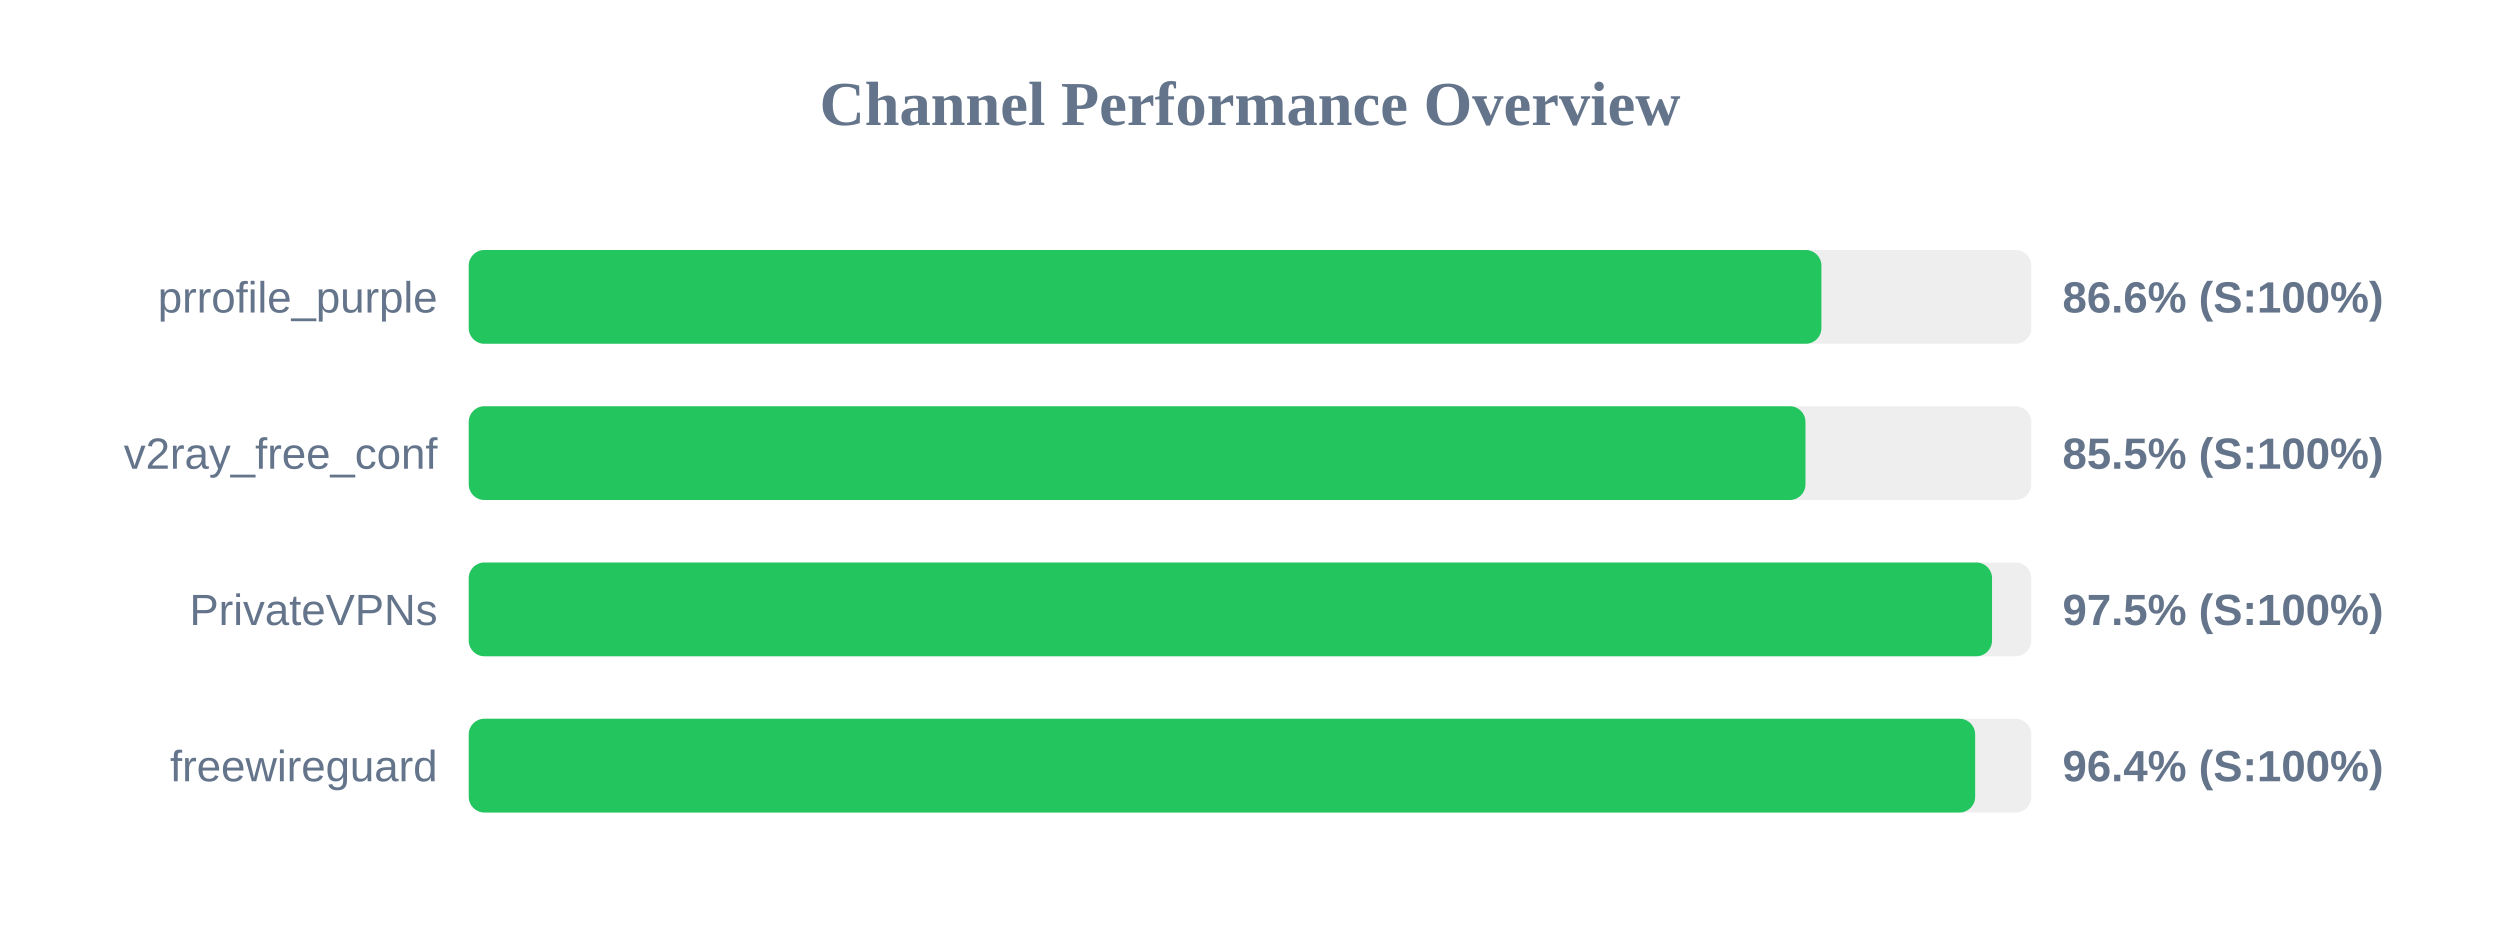
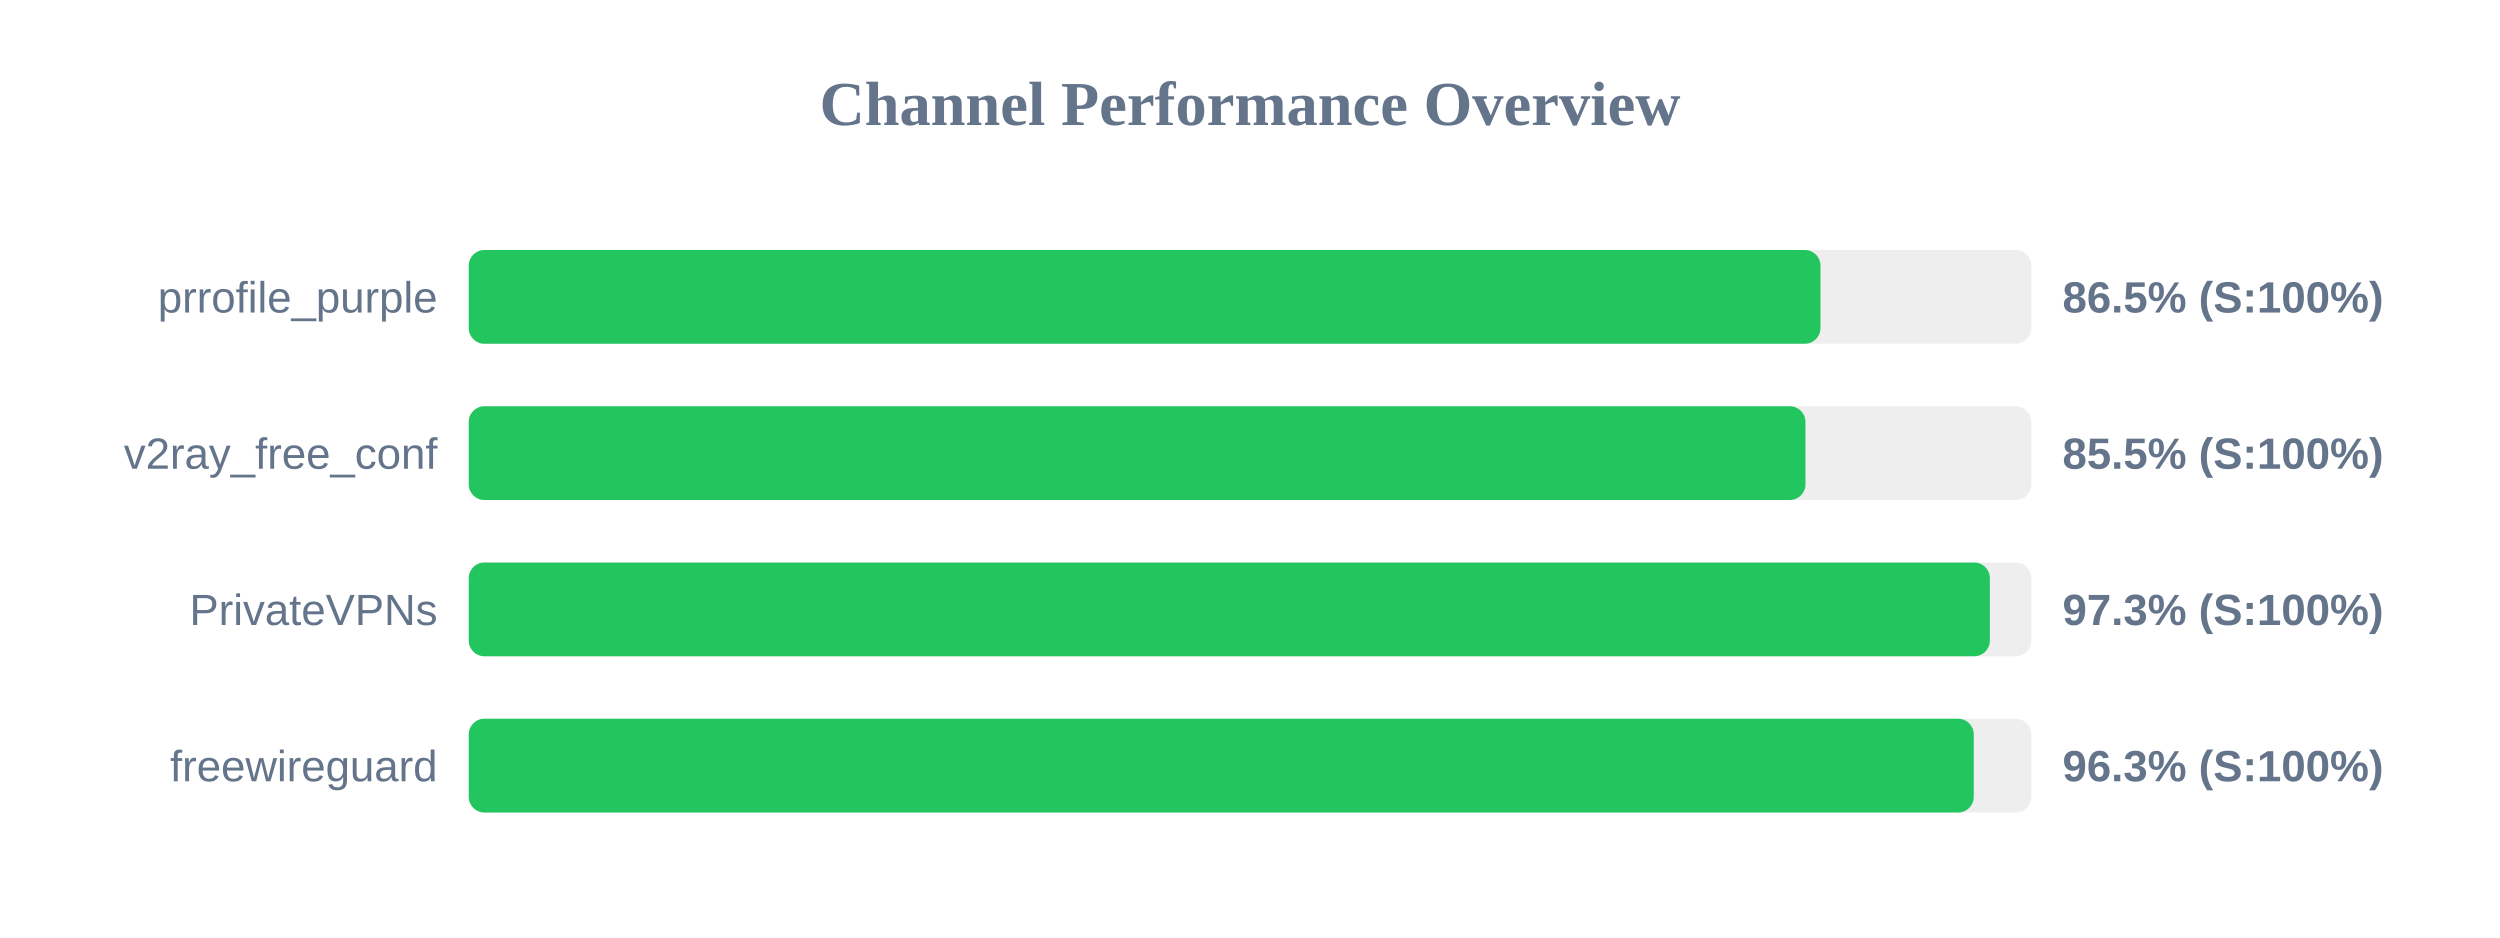
<svg xmlns="http://www.w3.org/2000/svg" width="800" height="300" version="1.1">
  <style>
        .row { font: 14px Arial; fill: #64748b; }
        .score { font: bold 14px Arial; fill: #64748b; }
    </style>
  <text x="400" y="40" text-anchor="middle" font-size="20px" font-weight="bold" fill="#64748b">Channel Performance Overview</text>
  <rect x="150" y="80" width="500" height="30" fill="#eee" rx="5" />
-   <rect x="150" y="80" width="432.85" height="30" fill="#22c55e" rx="5" />
+   <rect x="150" y="80" width="432.55" height="30" fill="#22c55e" rx="5" />
  <text x="140" y="100" text-anchor="end" class="row">prrofile_purple</text>
-   <text x="660" y="100" text-anchor="start" class="score">86.6% (S:100%)</text>
+   <text x="660" y="100" text-anchor="start" class="score">86.5% (S:100%)</text>
  <rect x="150" y="130" width="500" height="30" fill="#eee" rx="5" />
  <rect x="150" y="130" width="427.75" height="30" fill="#22c55e" rx="5" />
  <text x="140" y="150" text-anchor="end" class="row">v2ray_free_conf</text>
  <text x="660" y="150" text-anchor="start" class="score">85.5% (S:100%)</text>
  <rect x="150" y="180" width="500" height="30" fill="#eee" rx="5" />
-   <rect x="150" y="180" width="487.45" height="30" fill="#22c55e" rx="5" />
+   <rect x="150" y="180" width="486.75" height="30" fill="#22c55e" rx="5" />
  <text x="140" y="200" text-anchor="end" class="row">PrivateVPNs</text>
-   <text x="660" y="200" text-anchor="start" class="score">97.5% (S:100%)</text>
+   <text x="660" y="200" text-anchor="start" class="score">97.3% (S:100%)</text>
  <rect x="150" y="230" width="500" height="30" fill="#eee" rx="5" />
-   <rect x="150" y="230" width="482.05" height="30" fill="#22c55e" rx="5" />
+   <rect x="150" y="230" width="481.6" height="30" fill="#22c55e" rx="5" />
  <text x="140" y="250" text-anchor="end" class="row">freewireguard</text>
-   <text x="660" y="250" text-anchor="start" class="score">96.4% (S:100%)</text>
+   <text x="660" y="250" text-anchor="start" class="score">96.3% (S:100%)</text>
</svg>
